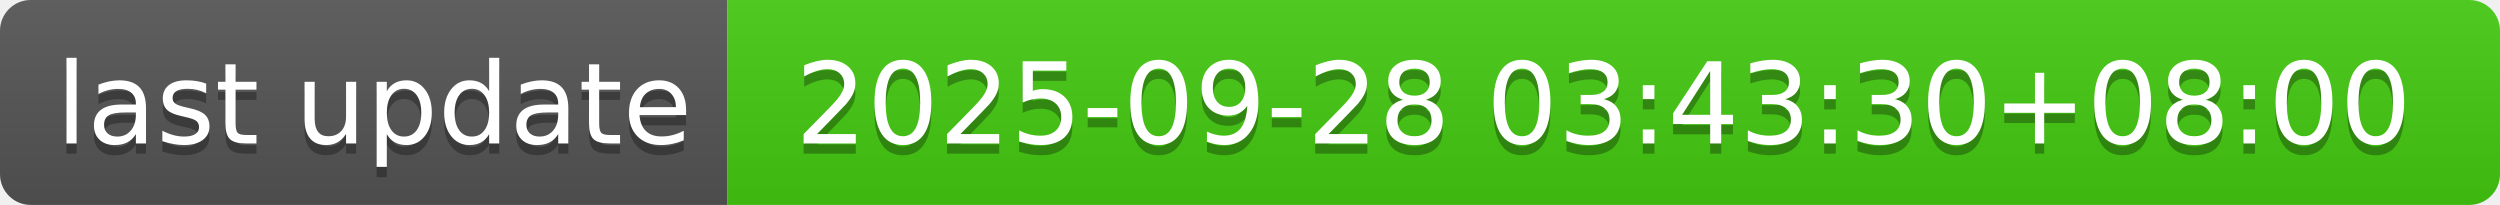
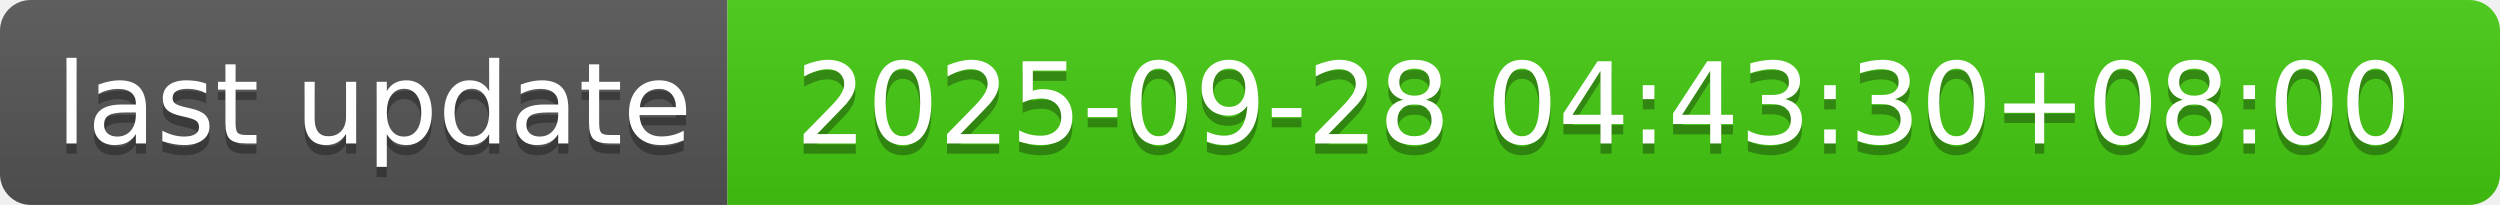
- <svg xmlns="http://www.w3.org/2000/svg" width="244" height="20" role="img" aria-label="last update: 2025-09-28 03:43:30+08:00">
+ <svg xmlns="http://www.w3.org/2000/svg" width="244" height="20" role="img" aria-label="last update: 2025-09-28 04:43:30+08:00">
  <linearGradient id="s" x2="0" y2="100%">
    <stop offset="0" stop-color="#bbb" stop-opacity=".1" />
    <stop offset="1" stop-opacity=".1" />
  </linearGradient>
  <clipPath id="r">
    <rect width="244" height="20" rx="3" fill="#fff" />
  </clipPath>
  <g clip-path="url(#r)">
    <rect width="71" height="20" fill="#555" />
    <rect x="71" width="173" height="20" fill="#4c1" />
    <rect width="244" height="20" fill="url(#s)" />
  </g>
  <g fill="#fff" text-anchor="middle" font-family="Verdana,Geneva,DejaVu Sans,sans-serif" text-rendering="geometricPrecision" font-size="110">
    <text aria-hidden="true" x="365" y="150" fill="#010101" fill-opacity=".3" transform="scale(.1)" textLength="610">last update</text>
    <text x="365" y="140" transform="scale(.1)" fill="#fff" textLength="610">last update</text>
-     <text aria-hidden="true" x="1565" y="150" fill="#010101" fill-opacity=".3" transform="scale(.1)" textLength="1630">2025-09-28 03:43:30+08:00</text>
-     <text x="1565" y="140" transform="scale(.1)" fill="#fff" textLength="1630">2025-09-28 03:43:30+08:00</text>
+     <text aria-hidden="true" x="1565" y="150" fill="#010101" fill-opacity=".3" transform="scale(.1)" textLength="1630">2025-09-28 04:43:30+08:00</text>
+     <text x="1565" y="140" transform="scale(.1)" fill="#fff" textLength="1630">2025-09-28 04:43:30+08:00</text>
  </g>
</svg>
